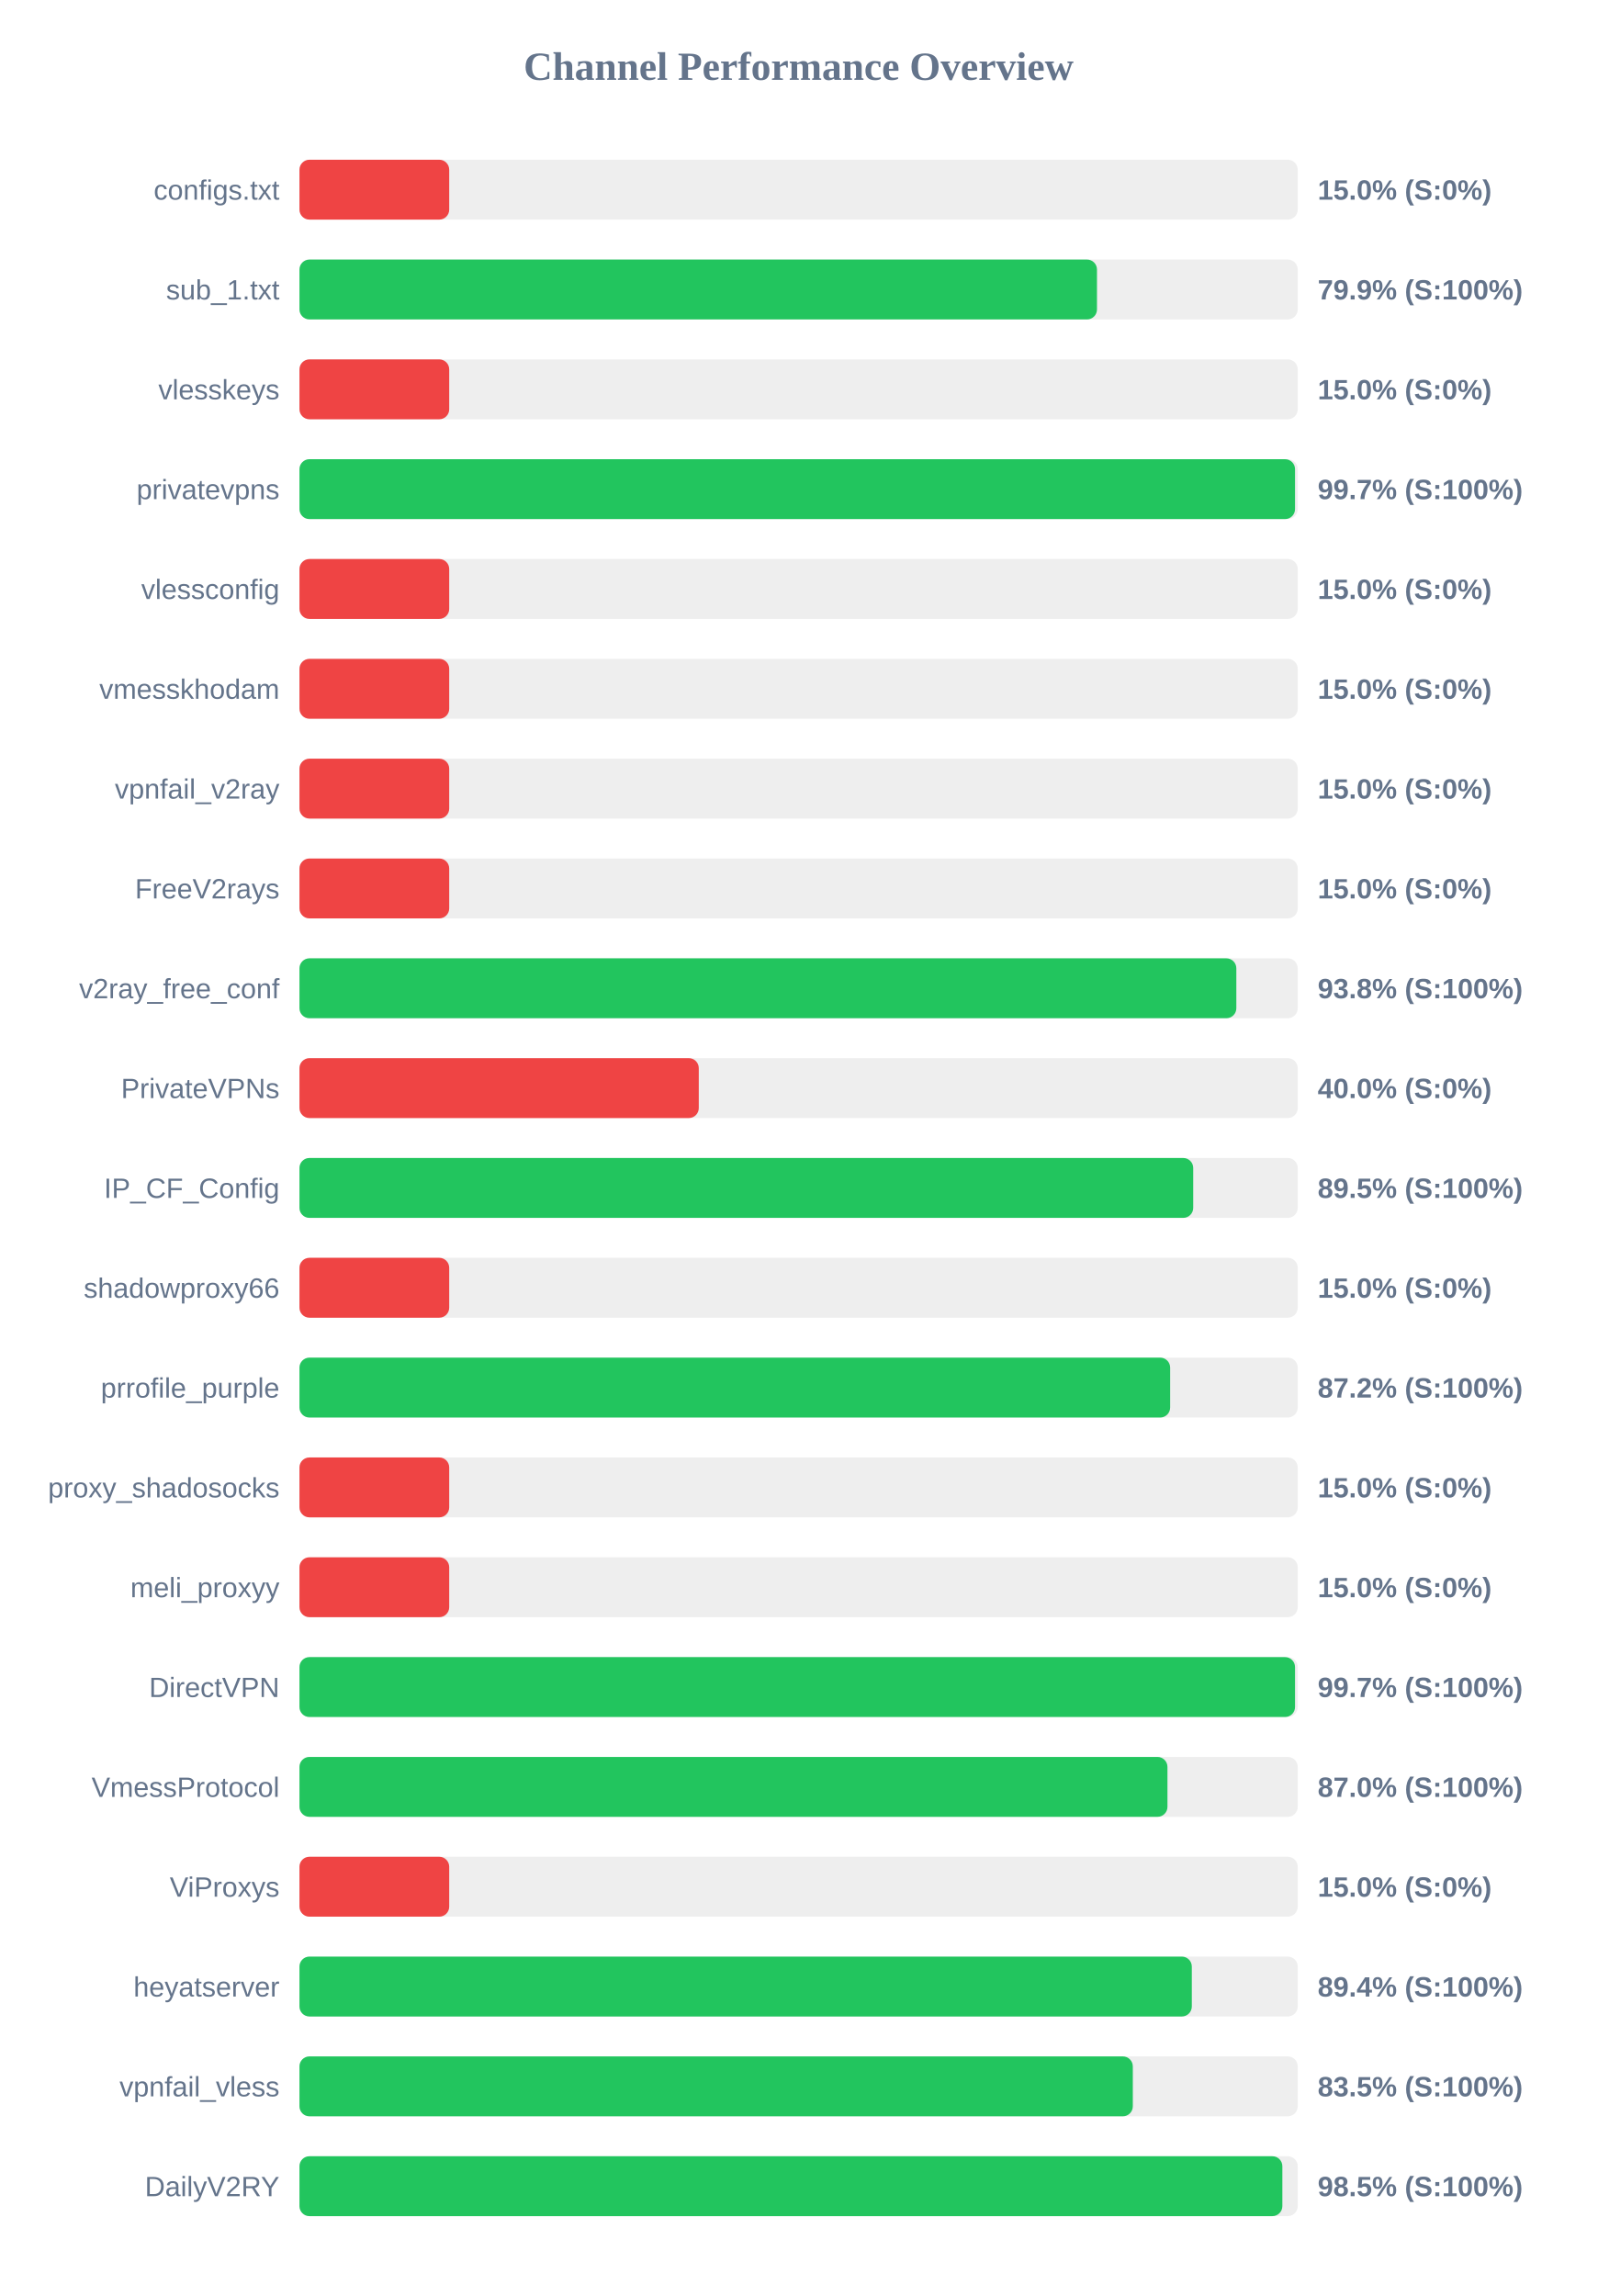
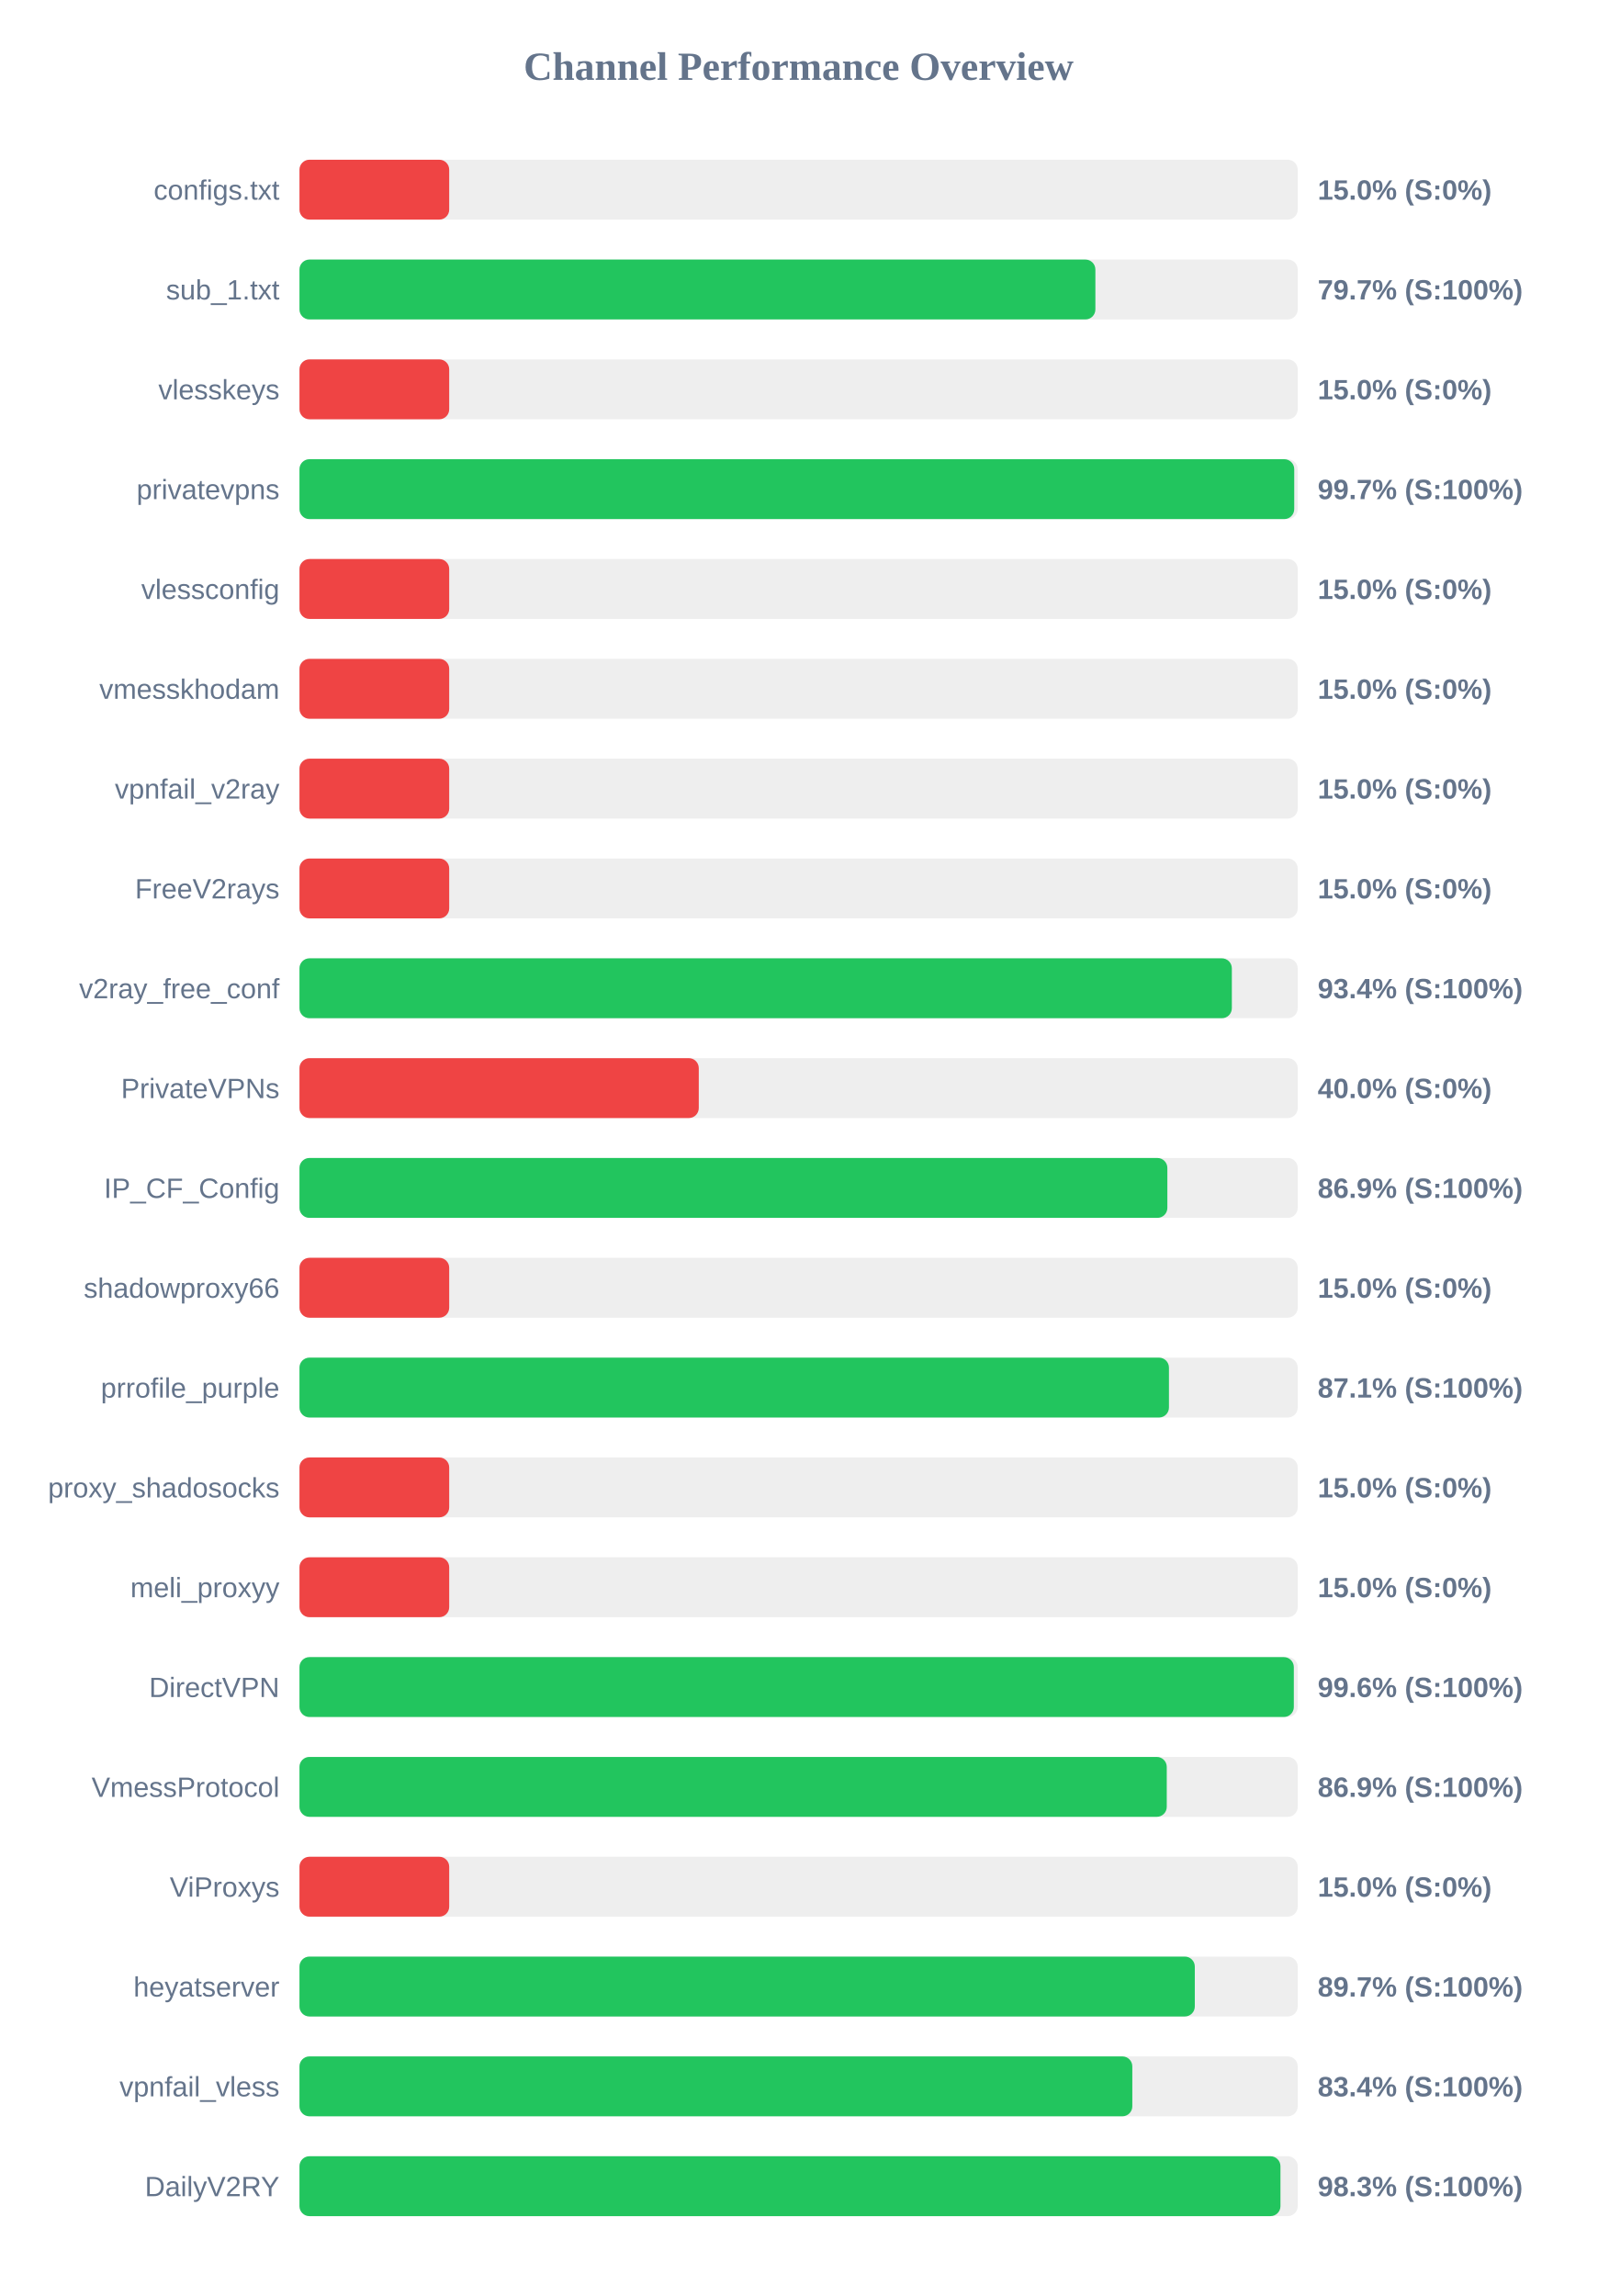
<svg xmlns="http://www.w3.org/2000/svg" width="800" height="1150" version="1.1">
  <style>
        .row { font: 14px Arial; fill: #64748b; }
        .score { font: bold 14px Arial; fill: #64748b; }
    </style>
  <text x="400" y="40" text-anchor="middle" font-size="20px" font-weight="bold" fill="#64748b">Channel Performance Overview</text>
  <rect x="150" y="80" width="500" height="30" fill="#eee" rx="5" />
  <rect x="150" y="80" width="75.0" height="30" fill="#ef4444" rx="5" />
  <text x="140" y="100" text-anchor="end" class="row">configs.txt</text>
  <text x="660" y="100" text-anchor="start" class="score">15.0% (S:0%)</text>
  <rect x="150" y="130" width="500" height="30" fill="#eee" rx="5" />
-   <rect x="150" y="130" width="399.45" height="30" fill="#22c55e" rx="5" />
+   <rect x="150" y="130" width="398.65" height="30" fill="#22c55e" rx="5" />
  <text x="140" y="150" text-anchor="end" class="row">sub_1.txt</text>
-   <text x="660" y="150" text-anchor="start" class="score">79.9% (S:100%)</text>
+   <text x="660" y="150" text-anchor="start" class="score">79.7% (S:100%)</text>
  <rect x="150" y="180" width="500" height="30" fill="#eee" rx="5" />
  <rect x="150" y="180" width="75.0" height="30" fill="#ef4444" rx="5" />
  <text x="140" y="200" text-anchor="end" class="row">vlesskeys</text>
  <text x="660" y="200" text-anchor="start" class="score">15.0% (S:0%)</text>
  <rect x="150" y="230" width="500" height="30" fill="#eee" rx="5" />
-   <rect x="150" y="230" width="498.65" height="30" fill="#22c55e" rx="5" />
+   <rect x="150" y="230" width="498.25" height="30" fill="#22c55e" rx="5" />
  <text x="140" y="250" text-anchor="end" class="row">privatevpns</text>
  <text x="660" y="250" text-anchor="start" class="score">99.7% (S:100%)</text>
  <rect x="150" y="280" width="500" height="30" fill="#eee" rx="5" />
  <rect x="150" y="280" width="75.0" height="30" fill="#ef4444" rx="5" />
  <text x="140" y="300" text-anchor="end" class="row">vlessconfig</text>
  <text x="660" y="300" text-anchor="start" class="score">15.0% (S:0%)</text>
  <rect x="150" y="330" width="500" height="30" fill="#eee" rx="5" />
  <rect x="150" y="330" width="75.0" height="30" fill="#ef4444" rx="5" />
  <text x="140" y="350" text-anchor="end" class="row">vmesskhodam</text>
  <text x="660" y="350" text-anchor="start" class="score">15.0% (S:0%)</text>
  <rect x="150" y="380" width="500" height="30" fill="#eee" rx="5" />
  <rect x="150" y="380" width="75.0" height="30" fill="#ef4444" rx="5" />
  <text x="140" y="400" text-anchor="end" class="row">vpnfail_v2ray</text>
  <text x="660" y="400" text-anchor="start" class="score">15.0% (S:0%)</text>
  <rect x="150" y="430" width="500" height="30" fill="#eee" rx="5" />
  <rect x="150" y="430" width="75.0" height="30" fill="#ef4444" rx="5" />
  <text x="140" y="450" text-anchor="end" class="row">FreeV2rays</text>
  <text x="660" y="450" text-anchor="start" class="score">15.0% (S:0%)</text>
  <rect x="150" y="480" width="500" height="30" fill="#eee" rx="5" />
-   <rect x="150" y="480" width="469.25" height="30" fill="#22c55e" rx="5" />
+   <rect x="150" y="480" width="467.0" height="30" fill="#22c55e" rx="5" />
  <text x="140" y="500" text-anchor="end" class="row">v2ray_free_conf</text>
-   <text x="660" y="500" text-anchor="start" class="score">93.8% (S:100%)</text>
+   <text x="660" y="500" text-anchor="start" class="score">93.4% (S:100%)</text>
  <rect x="150" y="530" width="500" height="30" fill="#eee" rx="5" />
  <rect x="150" y="530" width="200.0" height="30" fill="#ef4444" rx="5" />
  <text x="140" y="550" text-anchor="end" class="row">PrivateVPNs</text>
  <text x="660" y="550" text-anchor="start" class="score">40.0% (S:0%)</text>
  <rect x="150" y="580" width="500" height="30" fill="#eee" rx="5" />
-   <rect x="150" y="580" width="447.65" height="30" fill="#22c55e" rx="5" />
+   <rect x="150" y="580" width="434.7" height="30" fill="#22c55e" rx="5" />
  <text x="140" y="600" text-anchor="end" class="row">IP_CF_Config</text>
-   <text x="660" y="600" text-anchor="start" class="score">89.5% (S:100%)</text>
+   <text x="660" y="600" text-anchor="start" class="score">86.9% (S:100%)</text>
  <rect x="150" y="630" width="500" height="30" fill="#eee" rx="5" />
  <rect x="150" y="630" width="75.0" height="30" fill="#ef4444" rx="5" />
  <text x="140" y="650" text-anchor="end" class="row">shadowproxy66</text>
  <text x="660" y="650" text-anchor="start" class="score">15.0% (S:0%)</text>
  <rect x="150" y="680" width="500" height="30" fill="#eee" rx="5" />
-   <rect x="150" y="680" width="436.1" height="30" fill="#22c55e" rx="5" />
+   <rect x="150" y="680" width="435.5" height="30" fill="#22c55e" rx="5" />
  <text x="140" y="700" text-anchor="end" class="row">prrofile_purple</text>
-   <text x="660" y="700" text-anchor="start" class="score">87.2% (S:100%)</text>
+   <text x="660" y="700" text-anchor="start" class="score">87.1% (S:100%)</text>
  <rect x="150" y="730" width="500" height="30" fill="#eee" rx="5" />
  <rect x="150" y="730" width="75.0" height="30" fill="#ef4444" rx="5" />
  <text x="140" y="750" text-anchor="end" class="row">proxy_shadosocks</text>
  <text x="660" y="750" text-anchor="start" class="score">15.0% (S:0%)</text>
  <rect x="150" y="780" width="500" height="30" fill="#eee" rx="5" />
  <rect x="150" y="780" width="75.0" height="30" fill="#ef4444" rx="5" />
  <text x="140" y="800" text-anchor="end" class="row">meli_proxyy</text>
  <text x="660" y="800" text-anchor="start" class="score">15.0% (S:0%)</text>
  <rect x="150" y="830" width="500" height="30" fill="#eee" rx="5" />
-   <rect x="150" y="830" width="498.65" height="30" fill="#22c55e" rx="5" />
+   <rect x="150" y="830" width="498.05" height="30" fill="#22c55e" rx="5" />
  <text x="140" y="850" text-anchor="end" class="row">DirectVPN</text>
-   <text x="660" y="850" text-anchor="start" class="score">99.7% (S:100%)</text>
+   <text x="660" y="850" text-anchor="start" class="score">99.6% (S:100%)</text>
  <rect x="150" y="880" width="500" height="30" fill="#eee" rx="5" />
-   <rect x="150" y="880" width="434.75" height="30" fill="#22c55e" rx="5" />
+   <rect x="150" y="880" width="434.4" height="30" fill="#22c55e" rx="5" />
  <text x="140" y="900" text-anchor="end" class="row">VmessProtocol</text>
-   <text x="660" y="900" text-anchor="start" class="score">87.0% (S:100%)</text>
+   <text x="660" y="900" text-anchor="start" class="score">86.9% (S:100%)</text>
  <rect x="150" y="930" width="500" height="30" fill="#eee" rx="5" />
  <rect x="150" y="930" width="75.0" height="30" fill="#ef4444" rx="5" />
  <text x="140" y="950" text-anchor="end" class="row">ViProxys</text>
  <text x="660" y="950" text-anchor="start" class="score">15.0% (S:0%)</text>
  <rect x="150" y="980" width="500" height="30" fill="#eee" rx="5" />
-   <rect x="150" y="980" width="446.95" height="30" fill="#22c55e" rx="5" />
+   <rect x="150" y="980" width="448.45" height="30" fill="#22c55e" rx="5" />
  <text x="140" y="1000" text-anchor="end" class="row">heyatserver</text>
-   <text x="660" y="1000" text-anchor="start" class="score">89.4% (S:100%)</text>
+   <text x="660" y="1000" text-anchor="start" class="score">89.7% (S:100%)</text>
  <rect x="150" y="1030" width="500" height="30" fill="#eee" rx="5" />
-   <rect x="150" y="1030" width="417.4" height="30" fill="#22c55e" rx="5" />
+   <rect x="150" y="1030" width="417.15" height="30" fill="#22c55e" rx="5" />
  <text x="140" y="1050" text-anchor="end" class="row">vpnfail_vless</text>
-   <text x="660" y="1050" text-anchor="start" class="score">83.5% (S:100%)</text>
+   <text x="660" y="1050" text-anchor="start" class="score">83.4% (S:100%)</text>
  <rect x="150" y="1080" width="500" height="30" fill="#eee" rx="5" />
-   <rect x="150" y="1080" width="492.3" height="30" fill="#22c55e" rx="5" />
+   <rect x="150" y="1080" width="491.35" height="30" fill="#22c55e" rx="5" />
  <text x="140" y="1100" text-anchor="end" class="row">DailyV2RY</text>
-   <text x="660" y="1100" text-anchor="start" class="score">98.5% (S:100%)</text>
+   <text x="660" y="1100" text-anchor="start" class="score">98.3% (S:100%)</text>
</svg>
